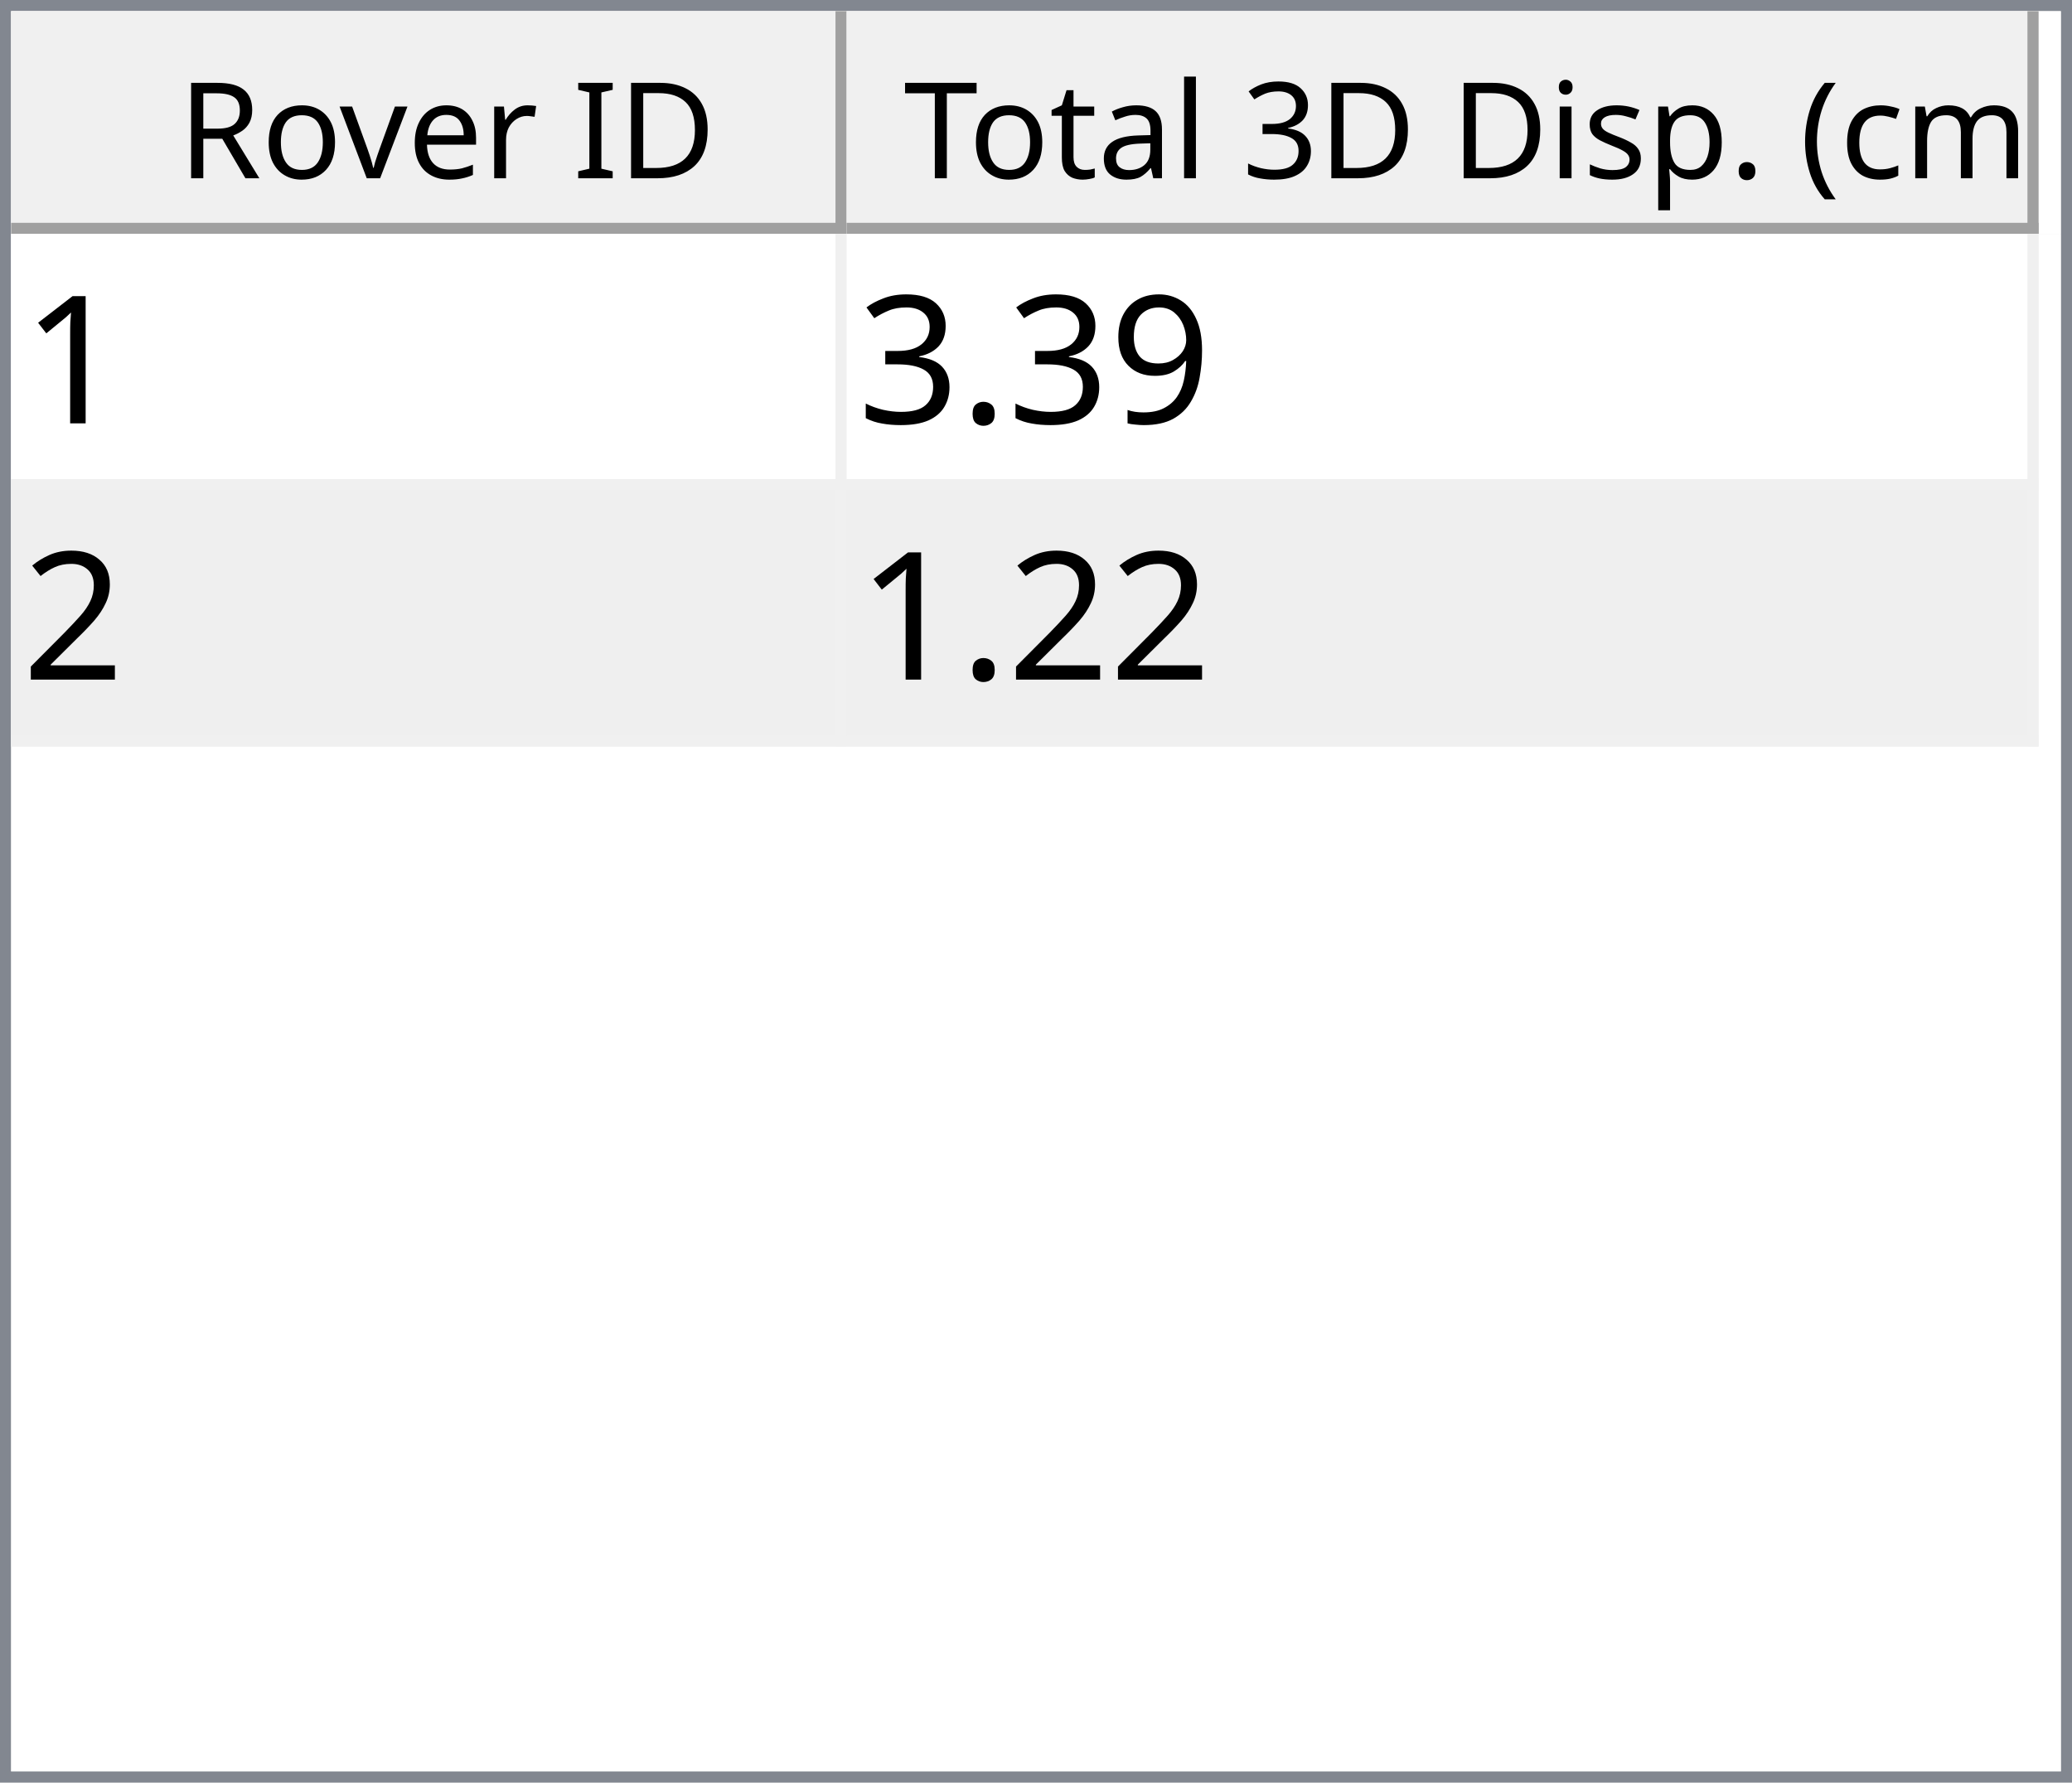
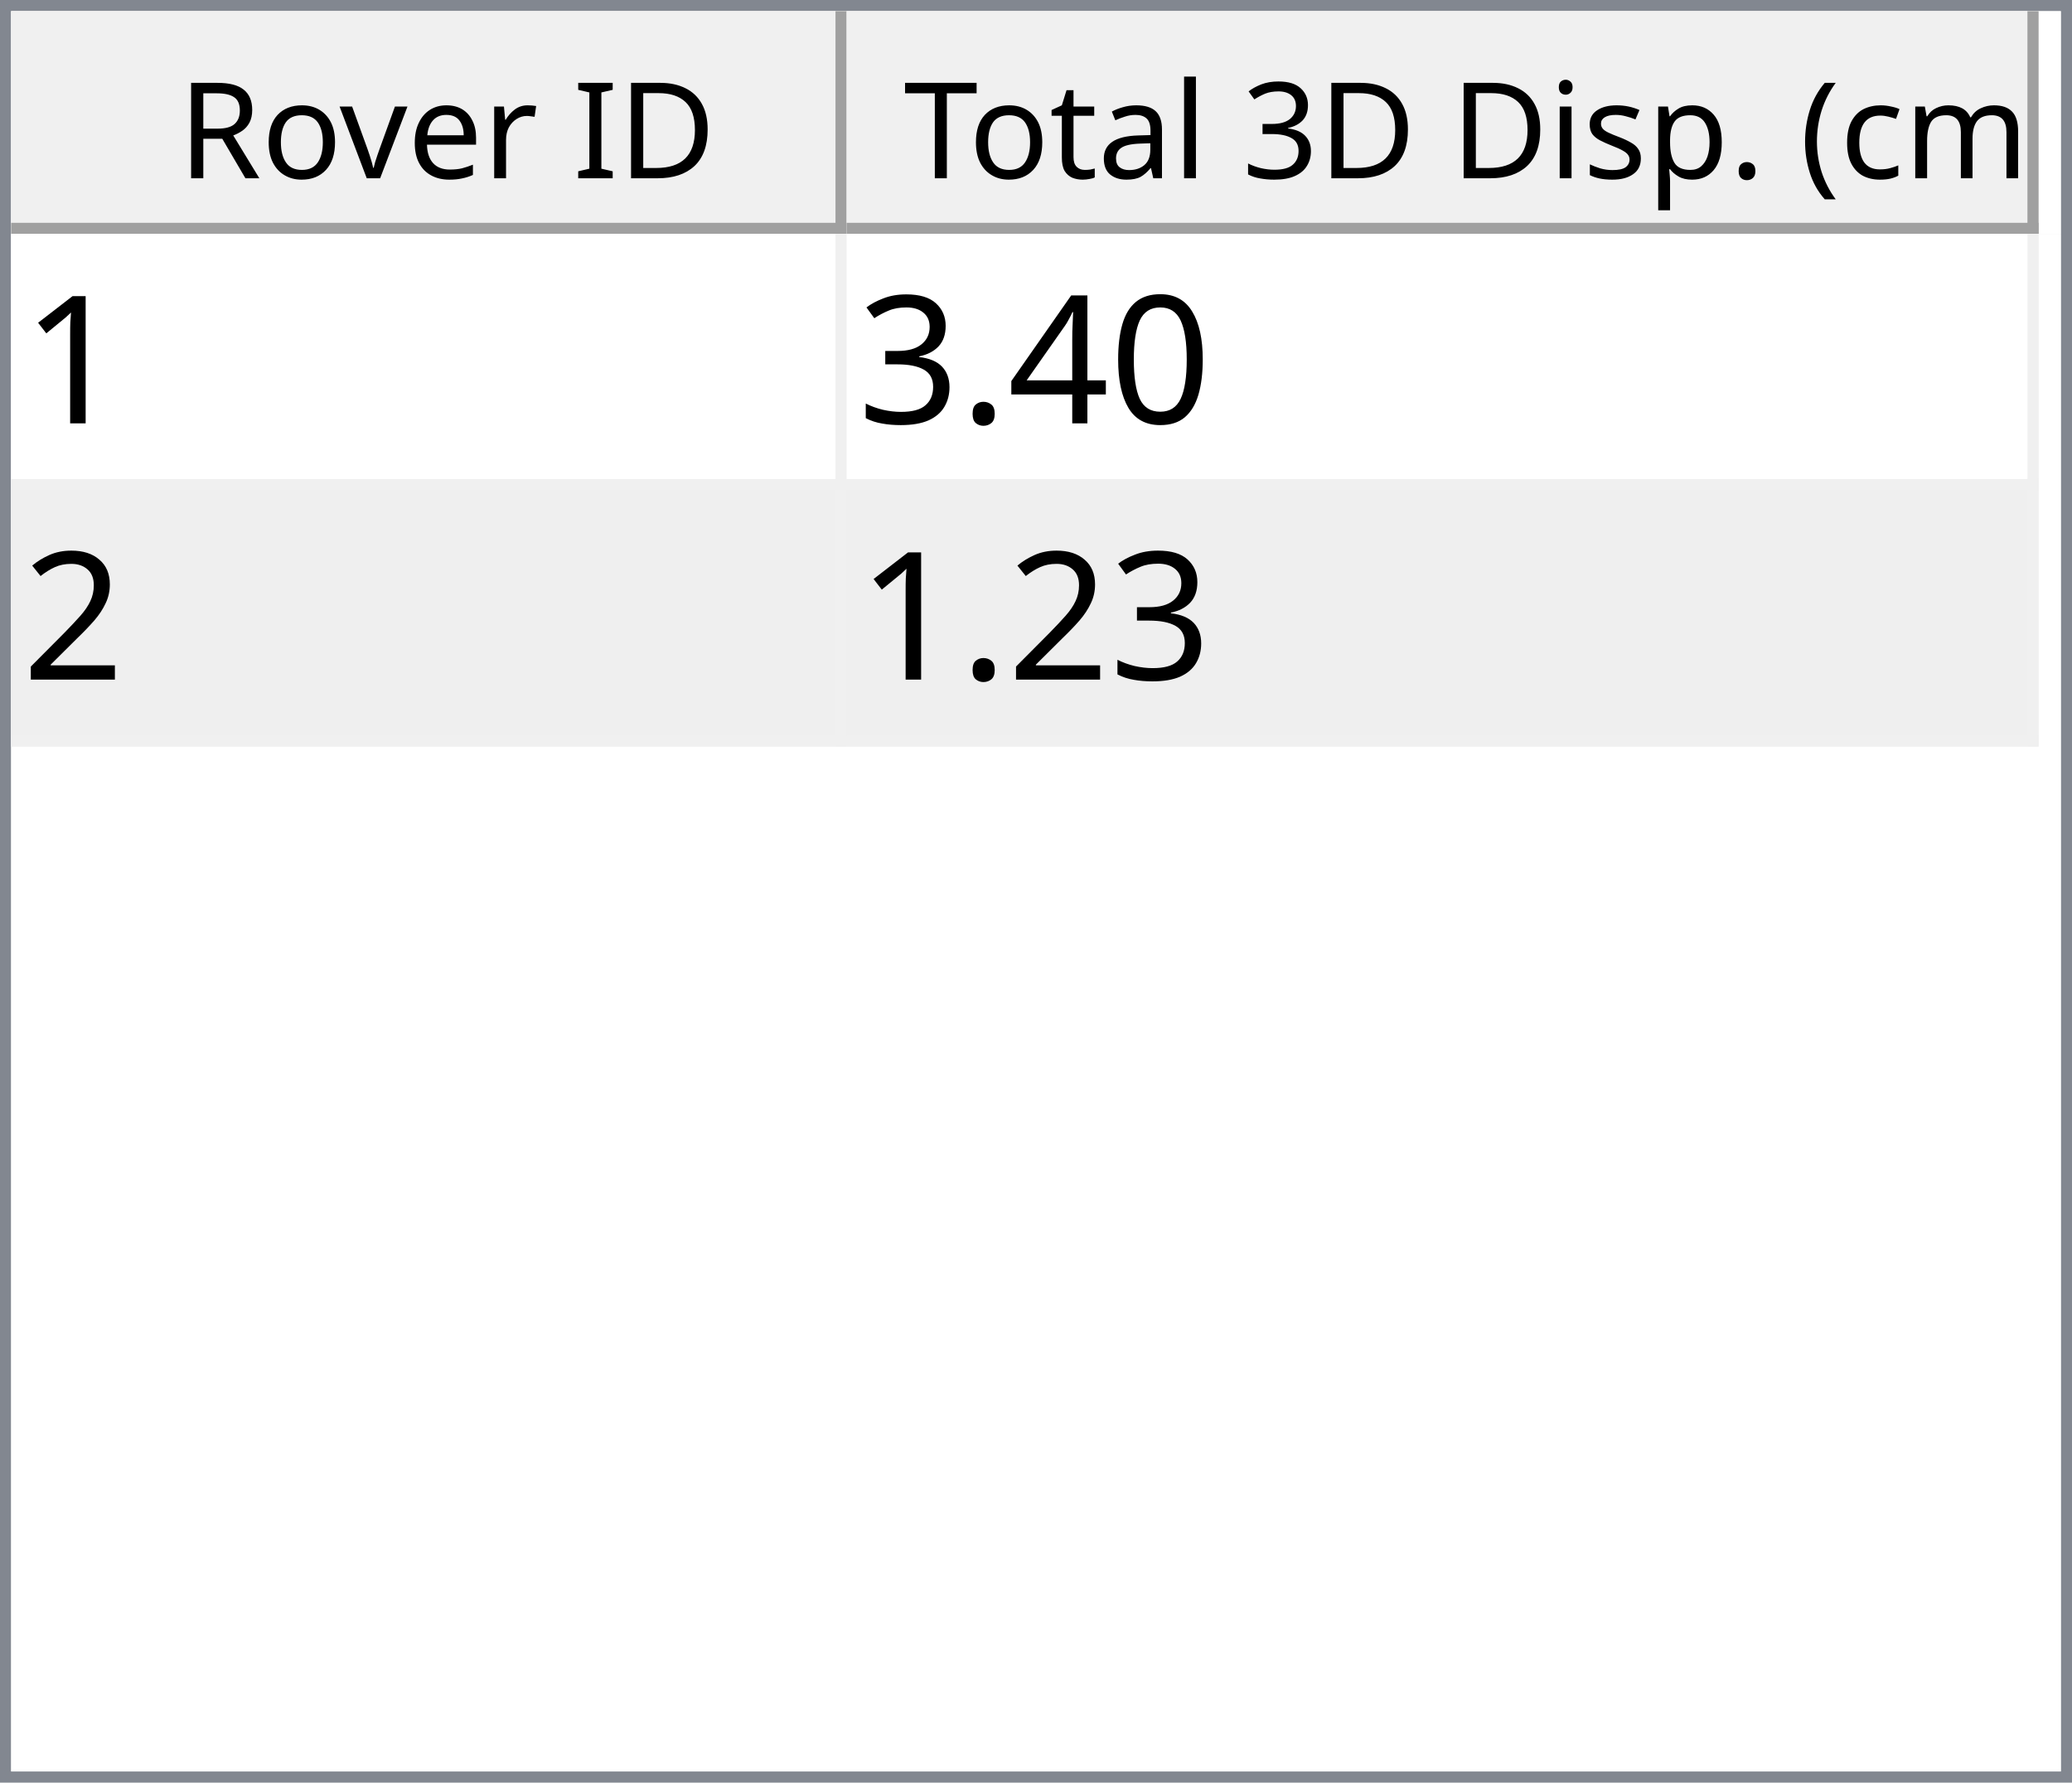
<svg xmlns="http://www.w3.org/2000/svg" style="fill-opacity:1; color-rendering:auto; color-interpolation:auto; text-rendering:auto; stroke:black; stroke-linecap:square; stroke-miterlimit:10; shape-rendering:auto; stroke-opacity:1; fill:black; stroke-dasharray:none; font-weight:normal; stroke-width:1; font-family:'Dialog'; font-style:normal; stroke-linejoin:miter; font-size:12px; stroke-dashoffset:0; image-rendering:auto;" width="186" height="160">
  <defs id="genericDefs" />
  <g>
    <defs id="defs1">
      <clipPath clipPathUnits="userSpaceOnUse" id="clipPath1">
        <path d="M0 0 L186 0 L186 160 L0 160 L0 0 Z" />
      </clipPath>
      <clipPath clipPathUnits="userSpaceOnUse" id="clipPath2">
        <path d="M0 0 L0 160 L186 160 L186 0 Z" />
      </clipPath>
      <clipPath clipPathUnits="userSpaceOnUse" id="clipPath3">
        <path d="M0 0 L0 20 L184 20 L184 0 Z" />
      </clipPath>
      <clipPath clipPathUnits="userSpaceOnUse" id="clipPath4">
        <path d="M0 0 L0 20 L75 20 L75 0 Z" />
      </clipPath>
      <clipPath clipPathUnits="userSpaceOnUse" id="clipPath5">
        <path d="M1 1 L1 19 L74 19 L74 1 Z" />
      </clipPath>
      <clipPath clipPathUnits="userSpaceOnUse" id="clipPath6">
        <path d="M0 0 L0 18 L73 18 L73 0 Z" />
      </clipPath>
      <clipPath clipPathUnits="userSpaceOnUse" id="clipPath7">
        <path d="M-0.5 -0.5 L-0.5 19.5 L74.5 19.5 L74.5 -0.5 Z" />
      </clipPath>
      <clipPath clipPathUnits="userSpaceOnUse" id="clipPath8">
        <path d="M0 0 L0 20 L107 20 L107 0 Z" />
      </clipPath>
      <clipPath clipPathUnits="userSpaceOnUse" id="clipPath9">
        <path d="M1 1 L1 19 L106 19 L106 1 Z" />
      </clipPath>
      <clipPath clipPathUnits="userSpaceOnUse" id="clipPath10">
        <path d="M0 0 L0 18 L105 18 L105 0 Z" />
      </clipPath>
      <clipPath clipPathUnits="userSpaceOnUse" id="clipPath11">
        <path d="M-0.5 -0.5 L-0.5 19.5 L106.5 19.5 L106.5 -0.5 Z" />
      </clipPath>
      <clipPath clipPathUnits="userSpaceOnUse" id="clipPath12">
        <path d="M0 0 L0 138 L184 138 L184 0 Z" />
      </clipPath>
      <clipPath clipPathUnits="userSpaceOnUse" id="clipPath13">
        <path d="M0 0 L0 46 L182 46 L182 0 Z" />
      </clipPath>
      <clipPath clipPathUnits="userSpaceOnUse" id="clipPath14">
        <path d="M-0.5 -0.5 L-0.5 45.5 L181.5 45.5 L181.5 -0.5 Z" />
      </clipPath>
      <clipPath clipPathUnits="userSpaceOnUse" id="clipPath15">
        <path d="M0 0 L0 22 L74 22 L74 0 Z" />
      </clipPath>
      <clipPath clipPathUnits="userSpaceOnUse" id="clipPath16">
        <path d="M0 0 L0 22 L106 22 L106 0 Z" />
      </clipPath>
      <font horiz-adv-x="64.551" id="font1">
        <font-face ascent="107.91" descent="25.098" units-per-em="100" style="font-style:normal; font-family:Segoe UI; font-weight:normal;" />
        <missing-glyph horiz-adv-x="64.551" d="M8.109 0 L8.109 68.266 L56.453 68.266 L56.453 0 L8.109 0 ZM15.328 7.234 L49.219 7.234 L49.219 61.031 L15.328 61.031 L15.328 7.234 Z" />
        <glyph unicode="D" horiz-adv-x="70.117" d="M9.188 0 L9.188 70.016 L28.516 70.016 Q65.531 70.016 65.531 35.891 Q65.531 19.672 55.25 9.836 Q44.969 0 27.734 0 L9.188 0 ZM17.391 62.594 L17.391 7.422 L27.828 7.422 Q41.609 7.422 49.273 14.797 Q56.938 22.172 56.938 35.688 Q56.938 62.594 28.328 62.594 L17.391 62.594 Z" />
        <glyph unicode="I" horiz-adv-x="26.611" d="M17.391 0 L9.188 0 L9.188 70.016 L17.391 70.016 L17.391 0 Z" />
        <glyph unicode=" " horiz-adv-x="27.393" d="" />
        <glyph unicode="r" horiz-adv-x="34.766" d="M34.188 41.891 Q32.078 43.5 28.125 43.5 Q23 43.5 19.555 38.672 Q16.109 33.844 16.109 25.484 L16.109 0 L8.109 0 L8.109 50 L16.109 50 L16.109 39.703 L16.312 39.703 Q18.016 44.969 21.531 47.922 Q25.047 50.875 29.391 50.875 Q32.516 50.875 34.188 50.203 L34.188 41.891 Z" />
        <glyph unicode="e" horiz-adv-x="52.295" d="M48.297 23 L12.984 23 Q13.188 14.656 17.484 10.109 Q21.781 5.562 29.297 5.562 Q37.75 5.562 44.828 11.141 L44.828 3.609 Q38.234 -1.172 27.391 -1.172 Q16.797 -1.172 10.742 5.641 Q4.688 12.453 4.688 24.812 Q4.688 36.469 11.305 43.82 Q17.922 51.172 27.734 51.172 Q37.547 51.172 42.922 44.828 Q48.297 38.484 48.297 27.203 L48.297 23 ZM40.094 29.781 Q40.047 36.719 36.75 40.578 Q33.453 44.438 27.594 44.438 Q21.922 44.438 17.969 40.383 Q14.016 36.328 13.094 29.781 L40.094 29.781 Z" />
        <glyph unicode="v" horiz-adv-x="47.9" d="M47.406 50 L27.484 0 L19.625 0 L0.688 50 L9.469 50 L22.172 13.672 Q23.578 9.672 23.922 6.688 L24.125 6.688 Q24.609 10.453 25.688 13.484 L38.969 50 L47.406 50 Z" />
        <glyph unicode="o" horiz-adv-x="58.594" d="M29 -1.172 Q17.922 -1.172 11.305 5.836 Q4.688 12.844 4.688 24.422 Q4.688 37.016 11.57 44.094 Q18.453 51.172 30.172 51.172 Q41.359 51.172 47.633 44.289 Q53.906 37.406 53.906 25.203 Q53.906 13.234 47.141 6.031 Q40.375 -1.172 29 -1.172 ZM29.594 44.438 Q21.875 44.438 17.383 39.188 Q12.891 33.938 12.891 24.703 Q12.891 15.828 17.43 10.695 Q21.969 5.562 29.594 5.562 Q37.359 5.562 41.531 10.594 Q45.703 15.625 45.703 24.906 Q45.703 34.281 41.531 39.359 Q37.359 44.438 29.594 44.438 Z" />
        <glyph unicode="R" horiz-adv-x="59.814" d="M59.375 0 L49.609 0 L37.891 19.625 Q36.281 22.359 34.766 24.289 Q33.25 26.219 31.664 27.438 Q30.078 28.656 28.25 29.219 Q26.422 29.781 24.125 29.781 L17.391 29.781 L17.391 0 L9.188 0 L9.188 70.016 L30.078 70.016 Q34.672 70.016 38.555 68.867 Q42.438 67.719 45.289 65.375 Q48.141 63.031 49.758 59.547 Q51.375 56.062 51.375 51.375 Q51.375 47.703 50.273 44.656 Q49.172 41.609 47.148 39.211 Q45.125 36.812 42.266 35.133 Q39.406 33.453 35.844 32.516 L35.844 32.328 Q37.594 31.547 38.891 30.547 Q40.188 29.547 41.359 28.18 Q42.531 26.812 43.68 25.078 Q44.828 23.344 46.234 21.047 L59.375 0 ZM17.391 62.594 L17.391 37.203 L28.516 37.203 Q31.594 37.203 34.203 38.133 Q36.812 39.062 38.719 40.797 Q40.625 42.531 41.703 45.047 Q42.781 47.562 42.781 50.688 Q42.781 56.297 39.141 59.445 Q35.5 62.594 28.609 62.594 L17.391 62.594 Z" />
        <glyph unicode=")" horiz-adv-x="30.176" d="M8.297 -15.922 L1.172 -15.922 Q16.406 2.344 16.406 26.812 Q16.406 51.469 1.078 70.016 L8.297 70.016 Q23.531 52.156 23.531 26.703 Q23.531 1.375 8.297 -15.922 Z" />
        <glyph unicode="m" horiz-adv-x="86.133" d="M79.109 0 L71.094 0 L71.094 28.719 Q71.094 37.016 68.531 40.727 Q65.969 44.438 59.906 44.438 Q54.781 44.438 51.195 39.75 Q47.609 35.062 47.609 28.516 L47.609 0 L39.594 0 L39.594 29.688 Q39.594 44.438 28.219 44.438 Q22.953 44.438 19.531 40.016 Q16.109 35.594 16.109 28.516 L16.109 0 L8.109 0 L8.109 50 L16.109 50 L16.109 42.094 L16.312 42.094 Q21.625 51.172 31.844 51.172 Q36.969 51.172 40.773 48.312 Q44.578 45.453 46 40.828 Q51.562 51.172 62.594 51.172 Q79.109 51.172 79.109 30.812 L79.109 0 Z" />
        <glyph unicode="c" horiz-adv-x="46.191" d="M42.188 2.297 Q36.422 -1.172 28.516 -1.172 Q17.828 -1.172 11.258 5.789 Q4.688 12.75 4.688 23.828 Q4.688 36.188 11.766 43.68 Q18.844 51.172 30.672 51.172 Q37.25 51.172 42.281 48.734 L42.281 40.531 Q36.719 44.438 30.375 44.438 Q22.703 44.438 17.797 38.945 Q12.891 33.453 12.891 24.516 Q12.891 15.719 17.508 10.641 Q22.125 5.562 29.891 5.562 Q36.422 5.562 42.188 9.906 L42.188 2.297 Z" />
        <glyph unicode="(" horiz-adv-x="30.176" d="M29.109 -15.922 L21.969 -15.922 Q6.844 1.375 6.844 26.703 Q6.844 52.156 21.969 70.016 L29.203 70.016 Q13.875 51.469 13.875 26.812 Q13.875 2.344 29.109 -15.922 Z" />
        <glyph unicode="." horiz-adv-x="21.68" d="M10.891 -1.078 Q8.641 -1.078 7.055 0.539 Q5.469 2.156 5.469 4.391 Q5.469 6.641 7.055 8.273 Q8.641 9.906 10.891 9.906 Q13.188 9.906 14.797 8.273 Q16.406 6.641 16.406 4.391 Q16.406 2.156 14.797 0.539 Q13.188 -1.078 10.891 -1.078 Z" />
        <glyph unicode="p" horiz-adv-x="58.789" d="M16.312 7.234 L16.109 7.234 L16.109 -23 L8.109 -23 L8.109 50 L16.109 50 L16.109 41.219 L16.312 41.219 Q22.219 51.172 33.594 51.172 Q43.266 51.172 48.688 44.461 Q54.109 37.75 54.109 26.469 Q54.109 13.922 48 6.375 Q41.891 -1.172 31.297 -1.172 Q21.578 -1.172 16.312 7.234 ZM16.109 27.391 L16.109 20.406 Q16.109 14.203 20.141 9.883 Q24.172 5.562 30.375 5.562 Q37.641 5.562 41.773 11.133 Q45.906 16.703 45.906 26.609 Q45.906 34.969 42.047 39.703 Q38.188 44.438 31.594 44.438 Q24.609 44.438 20.359 39.578 Q16.109 34.719 16.109 27.391 Z" />
        <glyph unicode="s" horiz-adv-x="42.432" d="M5.078 1.812 L5.078 10.406 Q11.625 5.562 19.484 5.562 Q30.031 5.562 30.031 12.594 Q30.031 14.594 29.125 15.992 Q28.219 17.391 26.68 18.461 Q25.141 19.531 23.07 20.383 Q21 21.234 18.609 22.172 Q15.281 23.484 12.766 24.828 Q10.25 26.172 8.57 27.859 Q6.891 29.547 6.031 31.695 Q5.172 33.844 5.172 36.719 Q5.172 40.234 6.789 42.945 Q8.406 45.656 11.086 47.484 Q13.766 49.312 17.211 50.242 Q20.656 51.172 24.312 51.172 Q30.812 51.172 35.938 48.922 L35.938 40.828 Q30.422 44.438 23.25 44.438 Q21 44.438 19.195 43.922 Q17.391 43.406 16.094 42.477 Q14.797 41.547 14.086 40.258 Q13.375 38.969 13.375 37.406 Q13.375 35.453 14.086 34.133 Q14.797 32.812 16.164 31.789 Q17.531 30.766 19.484 29.938 Q21.438 29.109 23.922 28.125 Q27.25 26.859 29.883 25.516 Q32.516 24.172 34.375 22.484 Q36.234 20.797 37.234 18.602 Q38.234 16.406 38.234 13.375 Q38.234 9.672 36.602 6.938 Q34.969 4.203 32.234 2.398 Q29.5 0.594 25.93 -0.289 Q22.359 -1.172 18.453 -1.172 Q10.75 -1.172 5.078 1.812 Z" />
        <glyph unicode="i" horiz-adv-x="24.219" d="M12.203 62.703 Q10.062 62.703 8.547 64.164 Q7.031 65.625 7.031 67.875 Q7.031 70.125 8.547 71.609 Q10.062 73.094 12.203 73.094 Q14.406 73.094 15.945 71.609 Q17.484 70.125 17.484 67.875 Q17.484 65.719 15.945 64.211 Q14.406 62.703 12.203 62.703 ZM16.109 0 L8.109 0 L8.109 50 L16.109 50 L16.109 0 Z" />
        <glyph unicode="3" horiz-adv-x="53.906" d="M46.531 19.828 Q46.531 15.094 44.75 11.211 Q42.969 7.328 39.719 4.57 Q36.469 1.812 31.93 0.297 Q27.391 -1.219 21.922 -1.219 Q11.922 -1.219 6 2.594 L6 11.188 Q13.094 5.609 22.219 5.609 Q25.875 5.609 28.828 6.539 Q31.781 7.469 33.906 9.227 Q36.031 10.984 37.18 13.477 Q38.328 15.969 38.328 19.094 Q38.328 32.812 18.797 32.812 L12.984 32.812 L12.984 39.594 L18.5 39.594 Q35.797 39.594 35.797 52.484 Q35.797 64.406 22.609 64.406 Q15.188 64.406 8.688 59.422 L8.688 67.188 Q15.375 71.188 24.609 71.188 Q29 71.188 32.57 69.969 Q36.141 68.75 38.68 66.555 Q41.219 64.359 42.609 61.281 Q44 58.203 44 54.5 Q44 40.672 30.031 36.719 L30.031 36.531 Q33.594 36.141 36.625 34.797 Q39.656 33.453 41.852 31.305 Q44.047 29.156 45.289 26.25 Q46.531 23.344 46.531 19.828 Z" />
        <glyph unicode="l" horiz-adv-x="24.219" d="M16.109 0 L8.109 0 L8.109 74.031 L16.109 74.031 L16.109 0 Z" />
        <glyph unicode="a" horiz-adv-x="50.879" d="M43.891 0 L35.891 0 L35.891 7.812 L35.688 7.812 Q30.469 -1.172 20.312 -1.172 Q12.844 -1.172 8.617 2.781 Q4.391 6.734 4.391 13.281 Q4.391 27.297 20.906 29.594 L35.891 31.688 Q35.891 44.438 25.594 44.438 Q16.547 44.438 9.281 38.281 L9.281 46.484 Q16.656 51.172 26.266 51.172 Q43.891 51.172 43.891 32.516 L43.891 0 ZM35.891 25.297 L23.828 23.641 Q18.266 22.859 15.43 20.875 Q12.594 18.891 12.594 13.875 Q12.594 10.203 15.211 7.883 Q17.828 5.562 22.172 5.562 Q28.125 5.562 32.008 9.742 Q35.891 13.922 35.891 20.312 L35.891 25.297 Z" />
        <glyph unicode="t" horiz-adv-x="33.887" d="M31.297 0.484 Q28.469 -1.078 23.828 -1.078 Q10.688 -1.078 10.688 13.578 L10.688 43.172 L2.094 43.172 L2.094 50 L10.688 50 L10.688 62.203 L18.703 64.797 L18.703 50 L31.297 50 L31.297 43.172 L18.703 43.172 L18.703 14.984 Q18.703 9.969 20.414 7.82 Q22.125 5.672 26.078 5.672 Q29.109 5.672 31.297 7.328 L31.297 0.484 Z" />
        <glyph unicode="T" horiz-adv-x="52.393" d="M50.594 62.594 L30.375 62.594 L30.375 0 L22.172 0 L22.172 62.594 L2 62.594 L2 70.016 L50.594 70.016 L50.594 62.594 Z" />
      </font>
      <font horiz-adv-x="75.0" id="font2">
        <font-face ascent="100.537" descent="21.973" units-per-em="100" style="font-style:normal; font-family:sans-serif; font-weight:normal;" />
        <missing-glyph horiz-adv-x="75.0" d="M12.5 0 L12.5 62.5 L62.5 62.5 L62.5 0 L12.5 0 ZM14.062 1.562 L60.938 1.562 L60.938 60.938 L14.062 60.938 L14.062 1.562 Z" />
        <glyph unicode="1" horiz-adv-x="55.615" d="M37.25 0 L28.469 0 L28.469 56 Q25.297 52.984 20.141 49.953 Q14.984 46.922 10.891 45.406 L10.891 53.906 Q18.266 57.375 23.781 62.305 Q29.297 67.234 31.594 71.875 L37.25 71.875 L37.25 0 Z" />
-         <glyph unicode="9" horiz-adv-x="55.615" d="M5.469 16.547 L13.922 17.328 Q14.984 11.375 18.016 8.688 Q21.047 6 25.781 6 Q29.828 6 32.883 7.859 Q35.938 9.719 37.891 12.82 Q39.844 15.922 41.164 21.195 Q42.484 26.469 42.484 31.938 Q42.484 32.516 42.438 33.688 Q39.797 29.5 35.234 26.883 Q30.672 24.266 25.344 24.266 Q16.453 24.266 10.305 30.711 Q4.156 37.156 4.156 47.703 Q4.156 58.594 10.578 65.234 Q17 71.875 26.656 71.875 Q33.641 71.875 39.43 68.117 Q45.219 64.359 48.219 57.398 Q51.219 50.438 51.219 37.25 Q51.219 23.531 48.242 15.406 Q45.266 7.281 39.383 3.031 Q33.5 -1.219 25.594 -1.219 Q17.188 -1.219 11.867 3.445 Q6.547 8.109 5.469 16.547 ZM41.453 48.141 Q41.453 55.719 37.43 60.156 Q33.406 64.594 27.734 64.594 Q21.875 64.594 17.531 59.812 Q13.188 55.031 13.188 47.406 Q13.188 40.578 17.312 36.305 Q21.438 32.031 27.484 32.031 Q33.594 32.031 37.523 36.305 Q41.453 40.578 41.453 48.141 Z" />
+         <glyph unicode="0" horiz-adv-x="55.615" d="M4.156 35.297 Q4.156 48 6.766 55.742 Q9.375 63.484 14.523 67.68 Q19.672 71.875 27.484 71.875 Q33.25 71.875 37.594 69.555 Q41.938 67.234 44.773 62.867 Q47.609 58.5 49.219 52.227 Q50.828 45.953 50.828 35.297 Q50.828 22.703 48.242 14.969 Q45.656 7.234 40.508 3.008 Q35.359 -1.219 27.484 -1.219 Q17.141 -1.219 11.234 6.203 Q4.156 15.141 4.156 35.297 ZM13.188 35.297 Q13.188 17.672 17.312 11.836 Q21.438 6 27.484 6 Q33.547 6 37.672 11.859 Q41.797 17.719 41.797 35.297 Q41.797 52.984 37.672 58.789 Q33.547 64.594 27.391 64.594 Q21.344 64.594 17.719 59.469 Q13.188 52.938 13.188 35.297 Z" />
+         <glyph unicode="4" horiz-adv-x="55.615" d="M32.328 0 L32.328 17.141 L1.266 17.141 L1.266 25.203 L33.938 71.578 L41.109 71.578 L41.109 25.203 L50.781 25.203 L50.781 17.141 L41.109 17.141 L41.109 0 L32.328 0 ZM32.328 25.203 L32.328 57.469 L9.906 25.203 L32.328 25.203 Z" />
        <glyph unicode="." horiz-adv-x="27.783" d="M9.078 0 L9.078 10.016 L19.094 10.016 L19.094 0 L9.078 0 Z" />
        <glyph unicode="3" horiz-adv-x="55.615" d="M4.203 18.891 L12.984 20.062 Q14.5 12.594 18.141 9.297 Q21.781 6 27 6 Q33.203 6 37.477 10.297 Q41.75 14.594 41.75 20.953 Q41.75 27 37.797 30.93 Q33.844 34.859 27.734 34.859 Q25.25 34.859 21.531 33.891 L22.516 41.609 Q23.391 41.5 23.922 41.5 Q29.547 41.5 34.039 44.43 Q38.531 47.359 38.531 53.469 Q38.531 58.297 35.258 61.477 Q31.984 64.656 26.812 64.656 Q21.688 64.656 18.266 61.43 Q14.844 58.203 13.875 51.766 L5.078 53.328 Q6.688 62.156 12.398 67.016 Q18.109 71.875 26.609 71.875 Q32.469 71.875 37.398 69.359 Q42.328 66.844 44.945 62.5 Q47.562 58.156 47.562 53.266 Q47.562 48.641 45.07 44.828 Q42.578 41.016 37.703 38.766 Q44.047 37.312 47.562 32.695 Q51.078 28.078 51.078 21.141 Q51.078 11.766 44.242 5.25 Q37.406 -1.266 26.953 -1.266 Q17.531 -1.266 11.305 4.352 Q5.078 9.969 4.203 18.891 Z" />
        <glyph unicode="2" horiz-adv-x="55.615" d="M50.344 8.453 L50.344 0 L3.031 0 Q2.938 3.172 4.047 6.109 Q5.859 10.938 9.836 15.625 Q13.812 20.312 21.344 26.469 Q33.016 36.031 37.117 41.625 Q41.219 47.219 41.219 52.203 Q41.219 57.422 37.477 61.008 Q33.734 64.594 27.734 64.594 Q21.391 64.594 17.578 60.789 Q13.766 56.984 13.719 50.25 L4.688 51.172 Q5.609 61.281 11.664 66.578 Q17.719 71.875 27.938 71.875 Q38.234 71.875 44.242 66.164 Q50.25 60.453 50.25 52 Q50.25 47.703 48.492 43.555 Q46.734 39.406 42.656 34.812 Q38.578 30.219 29.109 22.219 Q21.188 15.578 18.945 13.211 Q16.703 10.844 15.234 8.453 L50.344 8.453 Z" />
      </font>
    </defs>
    <g style="fill:white; stroke:white;">
      <rect x="0" y="0" width="186" style="clip-path:url(#clipPath1); stroke:none;" height="160" />
    </g>
    <g style="fill:white; text-rendering:optimizeSpeed; color-rendering:optimizeSpeed; image-rendering:optimizeSpeed; shape-rendering:crispEdges; stroke:white; color-interpolation:sRGB;">
      <rect x="0" width="186" height="160" y="0" style="stroke:none;" />
      <path style="stroke:none;" d="M0 160 L186 160 L186 0 L0 0 Z" />
    </g>
    <g style="fill:rgb(240,240,240); font-family:'Segoe UI'; stroke:rgb(240,240,240);">
      <rect x="0" y="0" width="186" style="clip-path:url(#clipPath2); stroke:none;" height="160" />
    </g>
    <g style="fill:rgb(130,135,144); font-family:'Segoe UI'; stroke:rgb(130,135,144);">
      <path d="M0 0 L186 0 L186 160 L0 160 L0 0 ZM1 1 L185 1 L185 159 L1 159 L1 1 Z" style="fill-rule:evenodd; clip-path:url(#clipPath2); stroke:none;" />
    </g>
    <g style="fill:white; font-family:'Segoe UI'; stroke:white;" transform="translate(1,1)">
      <rect x="0" y="0" width="184" style="clip-path:url(#clipPath3); stroke:none;" height="20" />
    </g>
    <g style="fill:rgb(240,240,240); font-family:'Segoe UI'; stroke:rgb(240,240,240);" transform="translate(1,1)">
      <rect x="0" y="0" width="75" style="clip-path:url(#clipPath4); stroke:none;" height="20" />
    </g>
    <g style="font-family:'Segoe UI';" transform="translate(2,2)">
      <text x="14" xml:space="preserve" y="14" style="clip-path:url(#clipPath6); stroke:none;">Rover ID</text>
    </g>
    <g style="fill:rgb(160,160,160); font-family:'Segoe UI'; stroke:rgb(160,160,160); stroke-linejoin:bevel;" transform="translate(1.5,1.5)">
      <line x1="74" x2="74" y1="0" style="fill:none; clip-path:url(#clipPath7);" y2="19" />
    </g>
    <g style="fill:rgb(160,160,160); font-family:'Segoe UI'; stroke:rgb(160,160,160); stroke-linejoin:bevel;" transform="matrix(1,0,0,1,1,1) translate(0.5,0.5)">
      <line x1="0" x2="74" y1="19" style="fill:none; clip-path:url(#clipPath7);" y2="19" />
    </g>
    <g style="fill:rgb(240,240,240); font-family:'Segoe UI'; stroke:rgb(240,240,240);" transform="translate(76,1)">
      <rect x="0" y="0" width="107" style="clip-path:url(#clipPath8); stroke:none;" height="20" />
    </g>
    <g style="font-family:'Segoe UI';" transform="translate(77,2)">
      <text x="1" xml:space="preserve" y="14" style="clip-path:url(#clipPath10); stroke:none;"> Total 3D Disp. (cm)</text>
    </g>
    <g style="fill:rgb(160,160,160); font-family:'Segoe UI'; stroke:rgb(160,160,160); stroke-linejoin:bevel;" transform="translate(76.5,1.5)">
      <line x1="106" x2="106" y1="0" style="fill:none; clip-path:url(#clipPath11);" y2="19" />
    </g>
    <g style="fill:rgb(160,160,160); font-family:'Segoe UI'; stroke:rgb(160,160,160); stroke-linejoin:bevel;" transform="matrix(1,0,0,1,76,1) translate(0.5,0.5)">
      <line x1="0" x2="106" y1="19" style="fill:none; clip-path:url(#clipPath11);" y2="19" />
    </g>
    <g style="fill:white; font-family:'Segoe UI'; stroke:white;" transform="translate(1,21)">
      <rect x="0" y="0" width="184" style="clip-path:url(#clipPath12); stroke:none;" height="138" />
    </g>
    <g style="fill:rgb(240,240,240); font-size:16px; font-family:sans-serif; stroke:rgb(240,240,240);" transform="translate(1,21)">
      <rect x="0" y="0" width="182" style="clip-path:url(#clipPath13); stroke:none;" height="46" />
      <line transform="translate(0.5,0.5)" x1="0" x2="181" y1="22" style="clip-path:url(#clipPath14); fill:none; stroke-linejoin:bevel;" y2="22" />
    </g>
    <g transform="matrix(1,0,0,1,1,21) translate(0.5,0.5)" style="fill:rgb(240,240,240); font-size:16px; font-family:sans-serif; stroke:rgb(240,240,240); stroke-linejoin:bevel;">
      <line x1="0" x2="181" y1="45" style="fill:none; clip-path:url(#clipPath14);" y2="45" />
    </g>
    <g transform="matrix(1,0,0,1,1,21) translate(0.5,0.5)" style="fill:rgb(240,240,240); font-size:16px; font-family:sans-serif; stroke:rgb(240,240,240); stroke-linejoin:bevel;">
      <line x1="74" x2="74" y1="0" style="fill:none; clip-path:url(#clipPath14);" y2="45" />
    </g>
    <g transform="matrix(1,0,0,1,1,21) translate(0.5,0.5)" style="fill:rgb(240,240,240); font-size:16px; font-family:sans-serif; stroke:rgb(240,240,240); stroke-linejoin:bevel;">
      <line x1="181" x2="181" y1="0" style="fill:none; clip-path:url(#clipPath14);" y2="45" />
    </g>
    <g style="fill:white; font-size:16px; font-family:sans-serif; stroke:white;" transform="matrix(1,0,0,1,1,21)">
      <rect x="0" y="0" width="74" style="clip-path:url(#clipPath15); stroke:none;" height="22" />
      <text x="1" y="17" style="fill:black; clip-path:url(#clipPath15); stroke:none;" xml:space="preserve">1</text>
    </g>
    <g style="fill:white; font-size:16px; font-family:sans-serif; stroke:white;" transform="matrix(1,0,0,1,1,21) translate(75,0)">
      <rect x="0" y="0" width="106" style="clip-path:url(#clipPath16); stroke:none;" height="22" />
-       <text x="1" y="17" style="fill:black; clip-path:url(#clipPath16); stroke:none;" xml:space="preserve">3.39</text>
+       <text x="1" y="17" style="fill:black; clip-path:url(#clipPath16); stroke:none;" xml:space="preserve">3.40</text>
    </g>
    <g style="fill:rgb(239,239,239); font-size:16px; font-family:sans-serif; stroke:rgb(239,239,239);" transform="matrix(1,0,0,1,1,21) translate(0,23)">
      <rect x="0" y="0" width="74" style="clip-path:url(#clipPath15); stroke:none;" height="22" />
      <text x="1" y="17" style="fill:black; clip-path:url(#clipPath15); stroke:none;" xml:space="preserve">2</text>
    </g>
    <g style="fill:rgb(239,239,239); font-size:16px; font-family:sans-serif; stroke:rgb(239,239,239);" transform="matrix(1,0,0,1,1,21) translate(75,23)">
      <rect x="0" y="0" width="106" style="clip-path:url(#clipPath16); stroke:none;" height="22" />
-       <text x="1" y="17" style="fill:black; clip-path:url(#clipPath16); stroke:none;" xml:space="preserve">1.22</text>
+       <text x="1" y="17" style="fill:black; clip-path:url(#clipPath16); stroke:none;" xml:space="preserve">1.23</text>
    </g>
  </g>
</svg>
